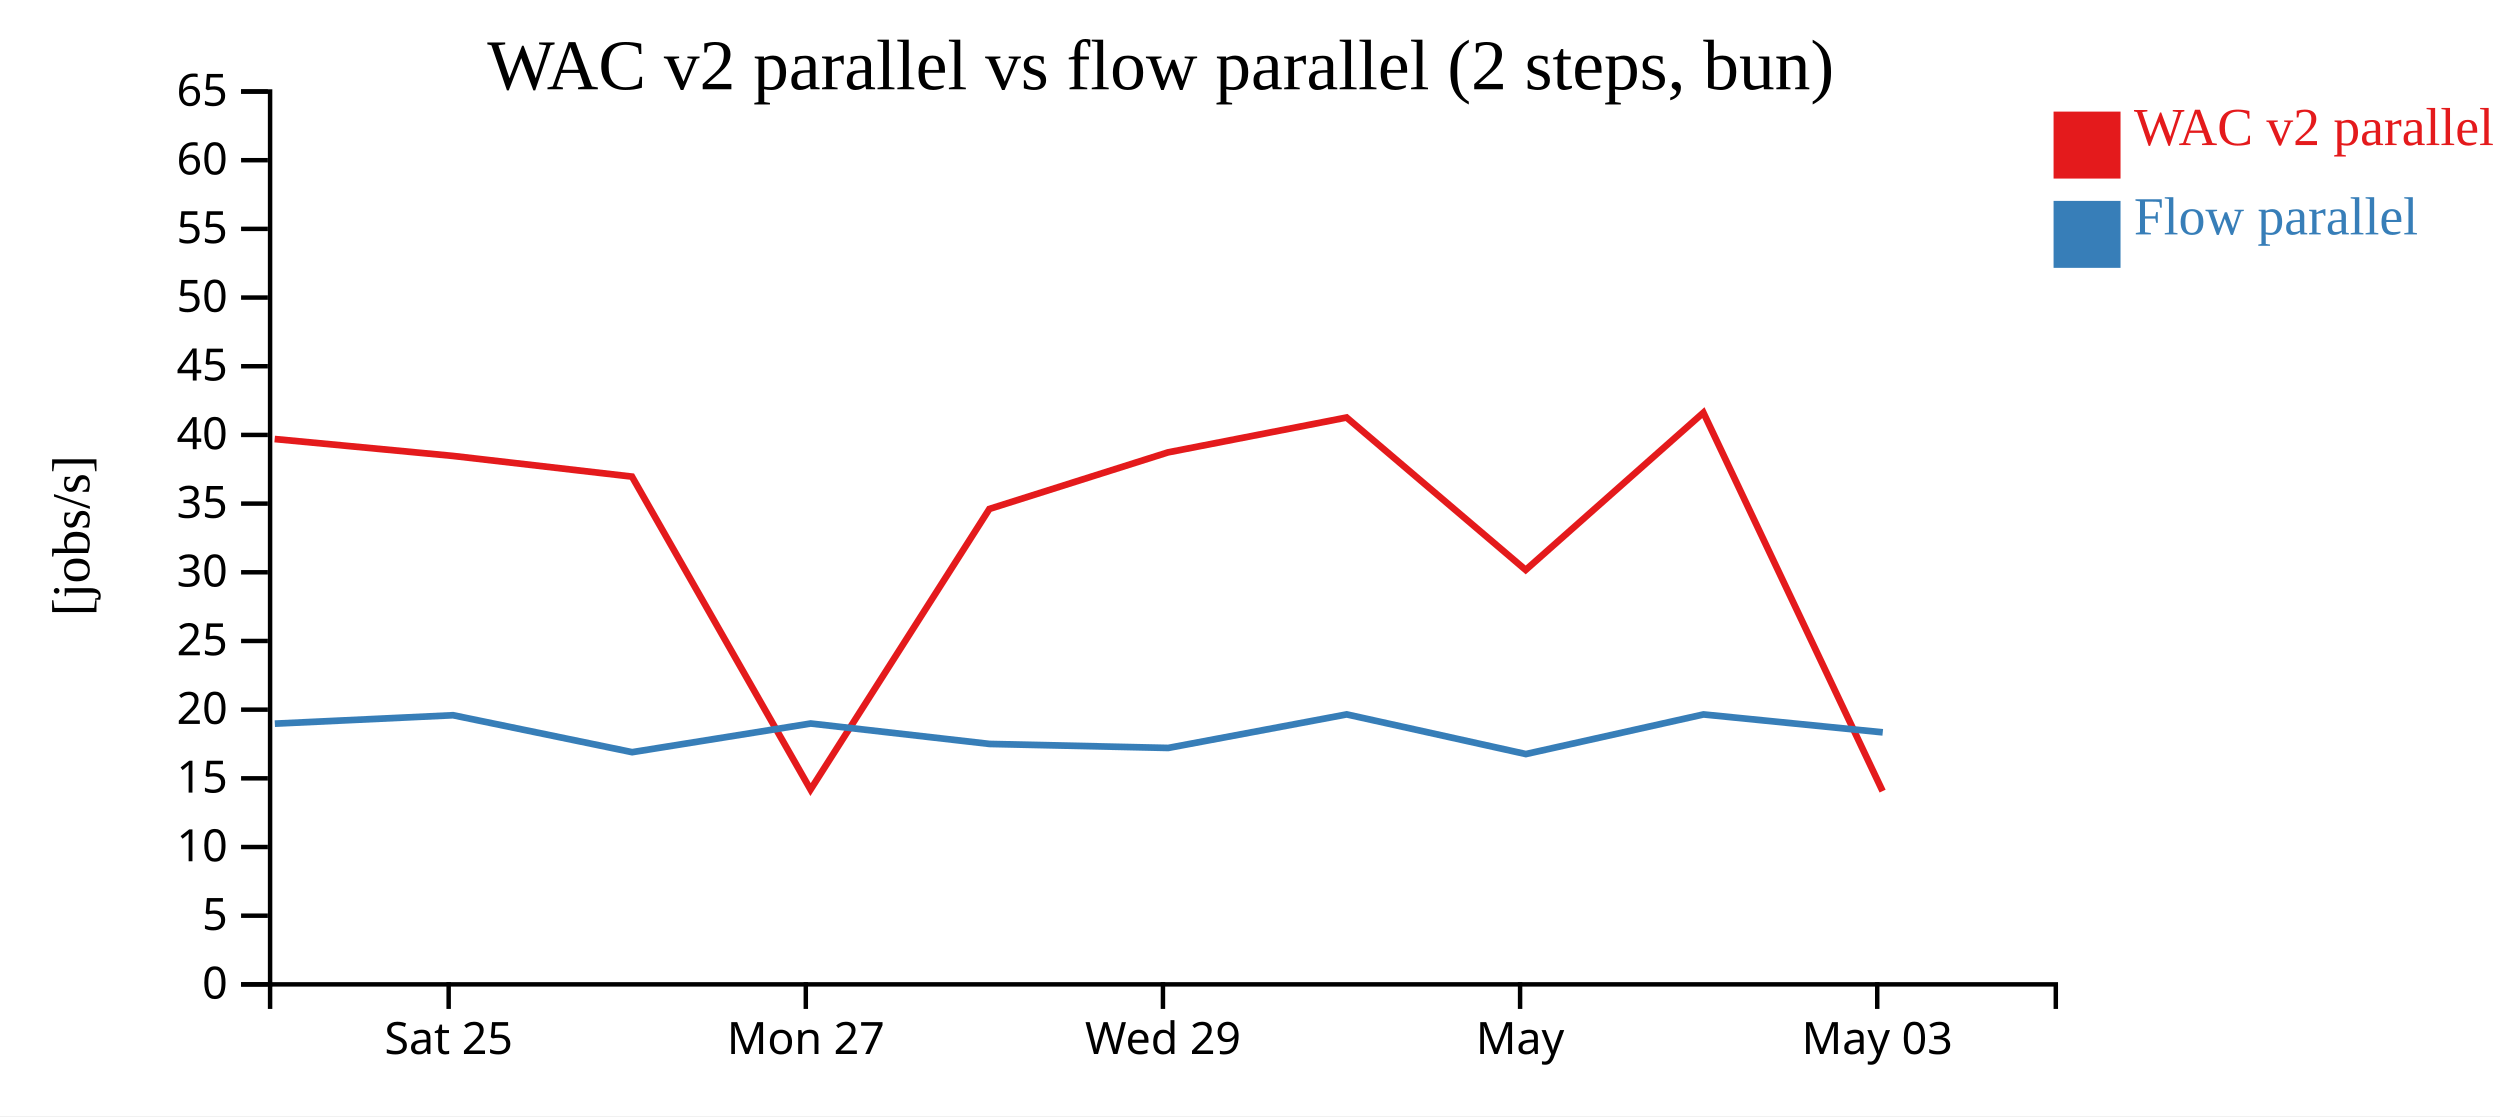
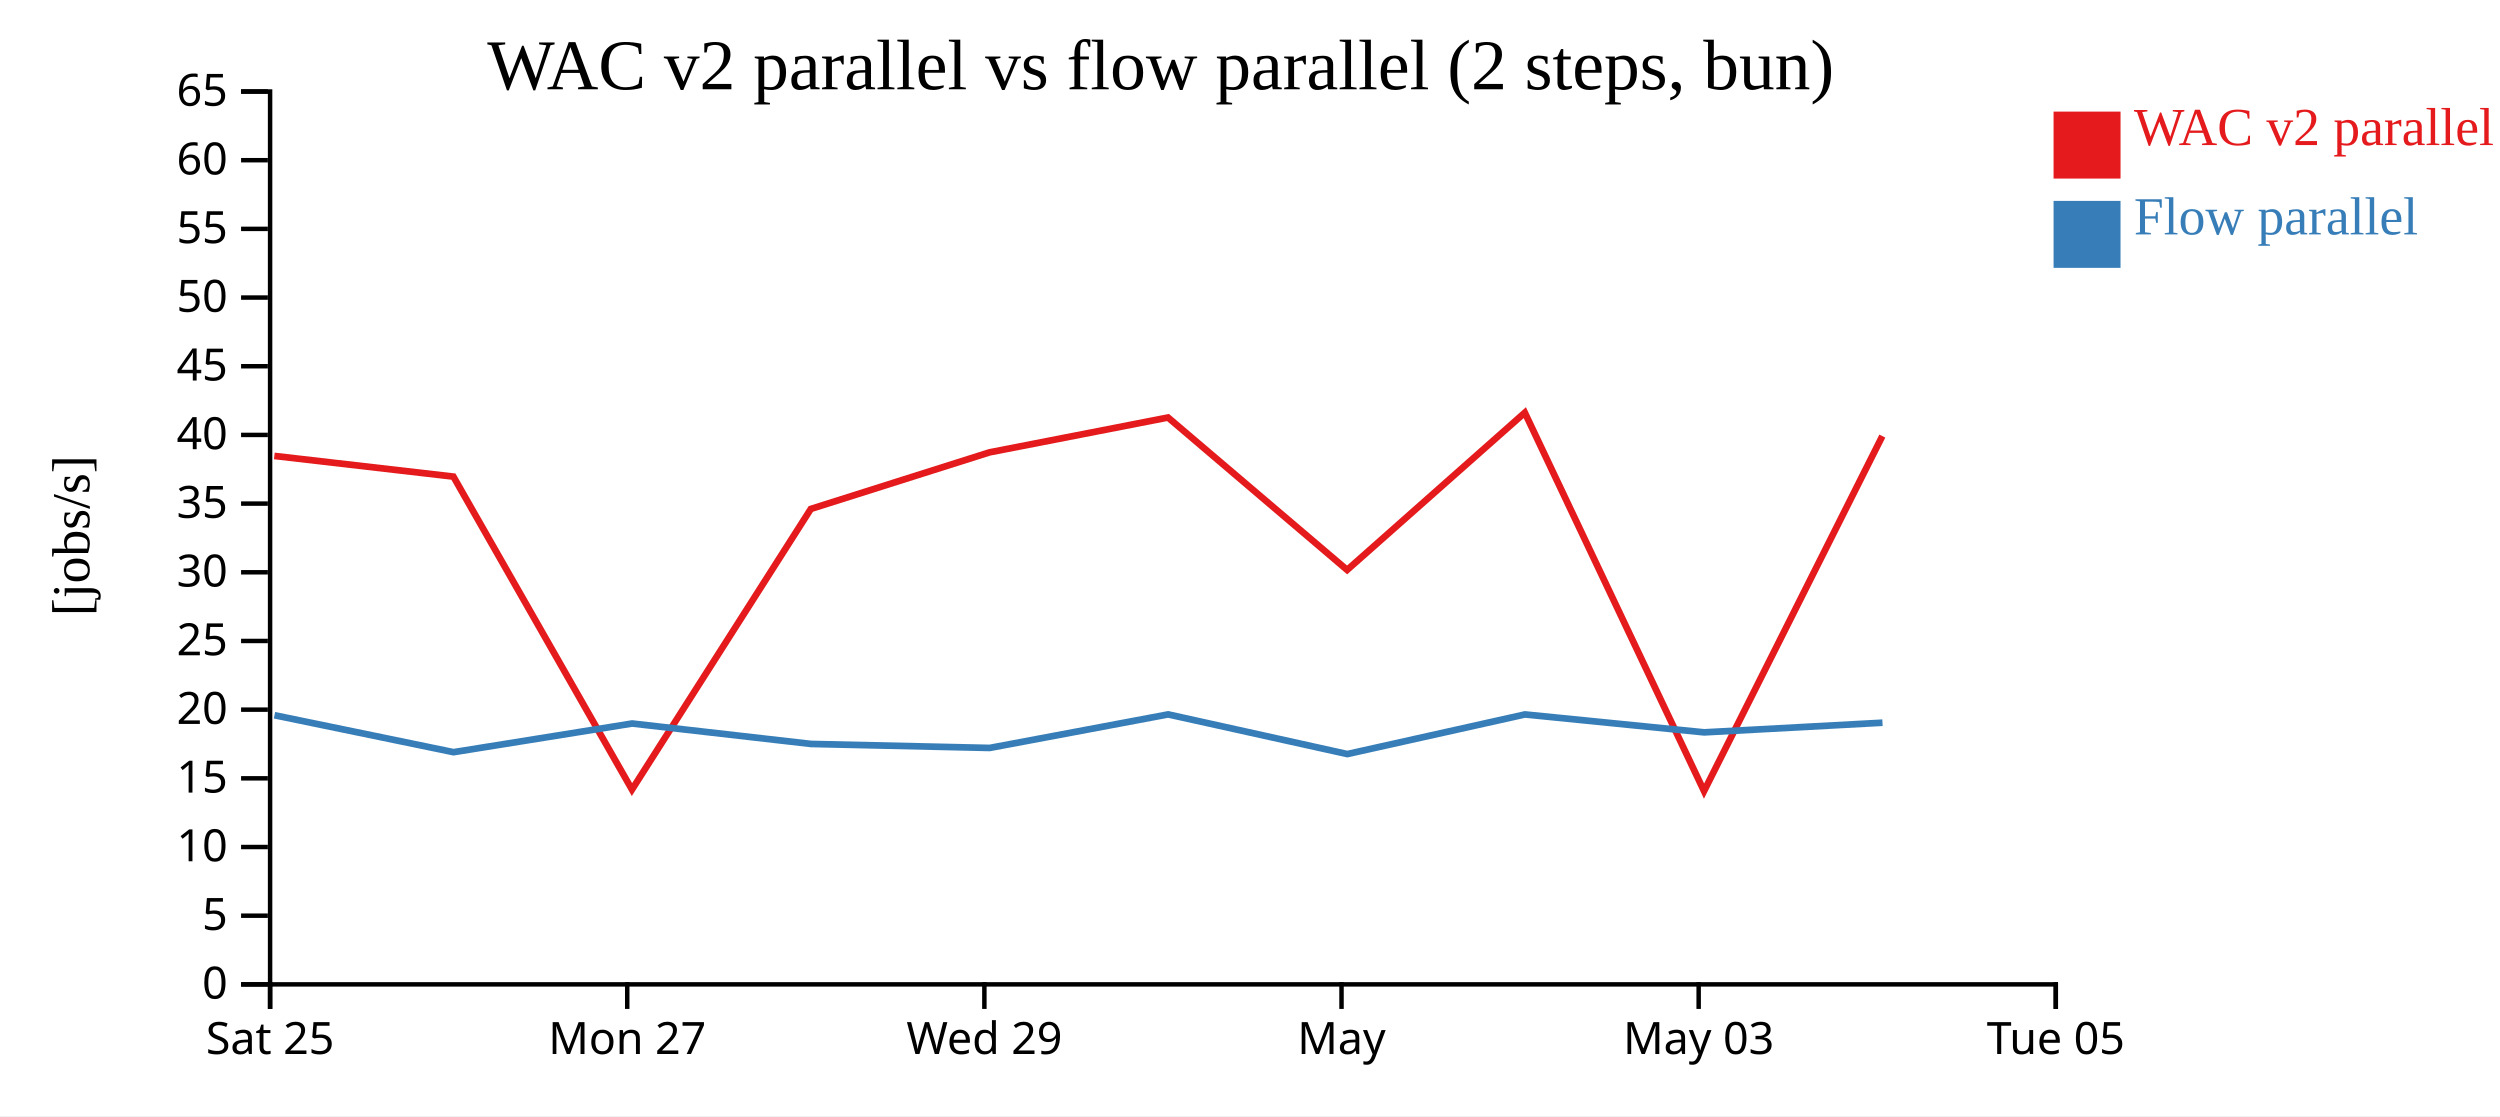
<svg xmlns="http://www.w3.org/2000/svg" width="560" height="250">
  <rect width="100%" height="100%" fill="white" />
  <g transform="translate(60,20)">
    <g transform="translate(0,200)" fill="none" font-size="10" font-family="sans-serif" text-anchor="middle">
      <path class="domain" stroke="currentColor" d="M0.5,6V0.5H400.5V6" />
-       <g class="tick" opacity="1" transform="translate(40.5,0)">
+       <g class="tick" opacity="1" transform="translate(0.5,0)">
        <line stroke="currentColor" y2="6" />
        <text fill="currentColor" y="9" dy="0.71em">Sat 25</text>
      </g>
-       <g class="tick" opacity="1" transform="translate(120.5,0)">
+       <g class="tick" opacity="1" transform="translate(80.5,0)">
        <line stroke="currentColor" y2="6" />
        <text fill="currentColor" y="9" dy="0.71em">Mon 27</text>
      </g>
-       <g class="tick" opacity="1" transform="translate(200.5,0)">
+       <g class="tick" opacity="1" transform="translate(160.5,0)">
        <line stroke="currentColor" y2="6" />
        <text fill="currentColor" y="9" dy="0.71em">Wed 29</text>
      </g>
-       <g class="tick" opacity="1" transform="translate(280.5,0)">
+       <g class="tick" opacity="1" transform="translate(240.5,0)">
        <line stroke="currentColor" y2="6" />
        <text fill="currentColor" y="9" dy="0.71em">May</text>
      </g>
-       <g class="tick" opacity="1" transform="translate(360.5,0)">
+       <g class="tick" opacity="1" transform="translate(320.5,0)">
        <line stroke="currentColor" y2="6" />
        <text fill="currentColor" y="9" dy="0.71em">May 03</text>
+       </g>
+       <g class="tick" opacity="1" transform="translate(400.5,0)">
+         <line stroke="currentColor" y2="6" />
+         <text fill="currentColor" y="9" dy="0.71em">Tue 05</text>
      </g>
    </g>
    <g fill="none" font-size="10" font-family="sans-serif" text-anchor="end">
      <path class="domain" stroke="currentColor" d="M-6,200.5H0.5V0.5H-6" />
      <g class="tick" opacity="1" transform="translate(0,200.5)">
        <line stroke="currentColor" x2="-6" />
        <text fill="currentColor" x="-9" dy="0.32em">0</text>
      </g>
      <g class="tick" opacity="1" transform="translate(0,185.1154)">
        <line stroke="currentColor" x2="-6" />
        <text fill="currentColor" x="-9" dy="0.32em">5</text>
      </g>
      <g class="tick" opacity="1" transform="translate(0,169.7308)">
        <line stroke="currentColor" x2="-6" />
        <text fill="currentColor" x="-9" dy="0.32em">10</text>
      </g>
      <g class="tick" opacity="1" transform="translate(0,154.3462)">
        <line stroke="currentColor" x2="-6" />
        <text fill="currentColor" x="-9" dy="0.32em">15</text>
      </g>
      <g class="tick" opacity="1" transform="translate(0,138.9615)">
        <line stroke="currentColor" x2="-6" />
        <text fill="currentColor" x="-9" dy="0.32em">20</text>
      </g>
      <g class="tick" opacity="1" transform="translate(0,123.5769)">
        <line stroke="currentColor" x2="-6" />
        <text fill="currentColor" x="-9" dy="0.32em">25</text>
      </g>
      <g class="tick" opacity="1" transform="translate(0,108.1923)">
        <line stroke="currentColor" x2="-6" />
        <text fill="currentColor" x="-9" dy="0.32em">30</text>
      </g>
      <g class="tick" opacity="1" transform="translate(0,92.80769)">
        <line stroke="currentColor" x2="-6" />
        <text fill="currentColor" x="-9" dy="0.32em">35</text>
      </g>
      <g class="tick" opacity="1" transform="translate(0,77.42308)">
        <line stroke="currentColor" x2="-6" />
        <text fill="currentColor" x="-9" dy="0.32em">40</text>
      </g>
      <g class="tick" opacity="1" transform="translate(0,62.03846)">
        <line stroke="currentColor" x2="-6" />
        <text fill="currentColor" x="-9" dy="0.32em">45</text>
      </g>
      <g class="tick" opacity="1" transform="translate(0,46.65385)">
        <line stroke="currentColor" x2="-6" />
        <text fill="currentColor" x="-9" dy="0.32em">50</text>
      </g>
      <g class="tick" opacity="1" transform="translate(0,31.26923)">
        <line stroke="currentColor" x2="-6" />
        <text fill="currentColor" x="-9" dy="0.32em">55</text>
      </g>
      <g class="tick" opacity="1" transform="translate(0,15.88462)">
        <line stroke="currentColor" x2="-6" />
        <text fill="currentColor" x="-9" dy="0.32em">60</text>
      </g>
      <g class="tick" opacity="1" transform="translate(0,0.5)">
        <line stroke="currentColor" x2="-6" />
        <text fill="currentColor" x="-9" dy="0.32em">65</text>
      </g>
    </g>
    <text text-anchor="middle" style="font-size: 12px" transform="rotate(-90)" y="-40" x="-100">[jobs/s]</text>
    <text text-anchor="middle" style="font-size: 16px" y="0" x="200">WAC v2 parallel vs flow parallel (2 steps, bun)</text>
-     <path class="line" fill="none" stroke="#e41a1c" stroke-width="1.5" d="M1.527,78.344L41.45,82.128L81.562,86.761L121.56,156.865L161.625,94.002L201.65,81.328L241.634,73.523L281.754,107.666L321.558,72.433L361.704,157.208" />
-     <path class="line" fill="none" stroke="#377eb8" stroke-width="1.5" d="M1.56,142.102L41.483,140.212L81.598,148.488L121.593,142.067L161.661,146.644L201.686,147.539L241.666,140.026L281.795,148.909L321.59,140.035L361.738,144.048" />
+     <path class="line" fill="none" stroke="#e41a1c" stroke-width="1.5" d="M1.45,82.128L41.562,86.761L81.56,156.865L121.625,94.002L161.65,81.328L201.634,73.523L241.754,107.666L281.558,72.433L321.704,157.208L361.644,77.686" />
+     <path class="line" fill="none" stroke="#377eb8" stroke-width="1.5" d="M1.483,140.212L41.598,148.488L81.593,142.067L121.661,146.644L161.686,147.539L201.666,140.026L241.795,148.909L281.59,140.035L321.738,144.048L361.677,141.888" />
    <rect class="dot" x="400" y="5" width="15" height="15" style="fill: #e41a1c;" />
    <rect class="dot" x="400" y="25" width="15" height="15" style="fill: #377eb8;" />
    <text class="label" x="418" y="12.5" style="fill: #e41a1c; alignment-baseline: middle;" text-anchor="left">WAC v2 parallel</text>
    <text class="label" x="418" y="32.5" style="fill: #377eb8; alignment-baseline: middle;" text-anchor="left">Flow parallel</text>
  </g>
</svg>
